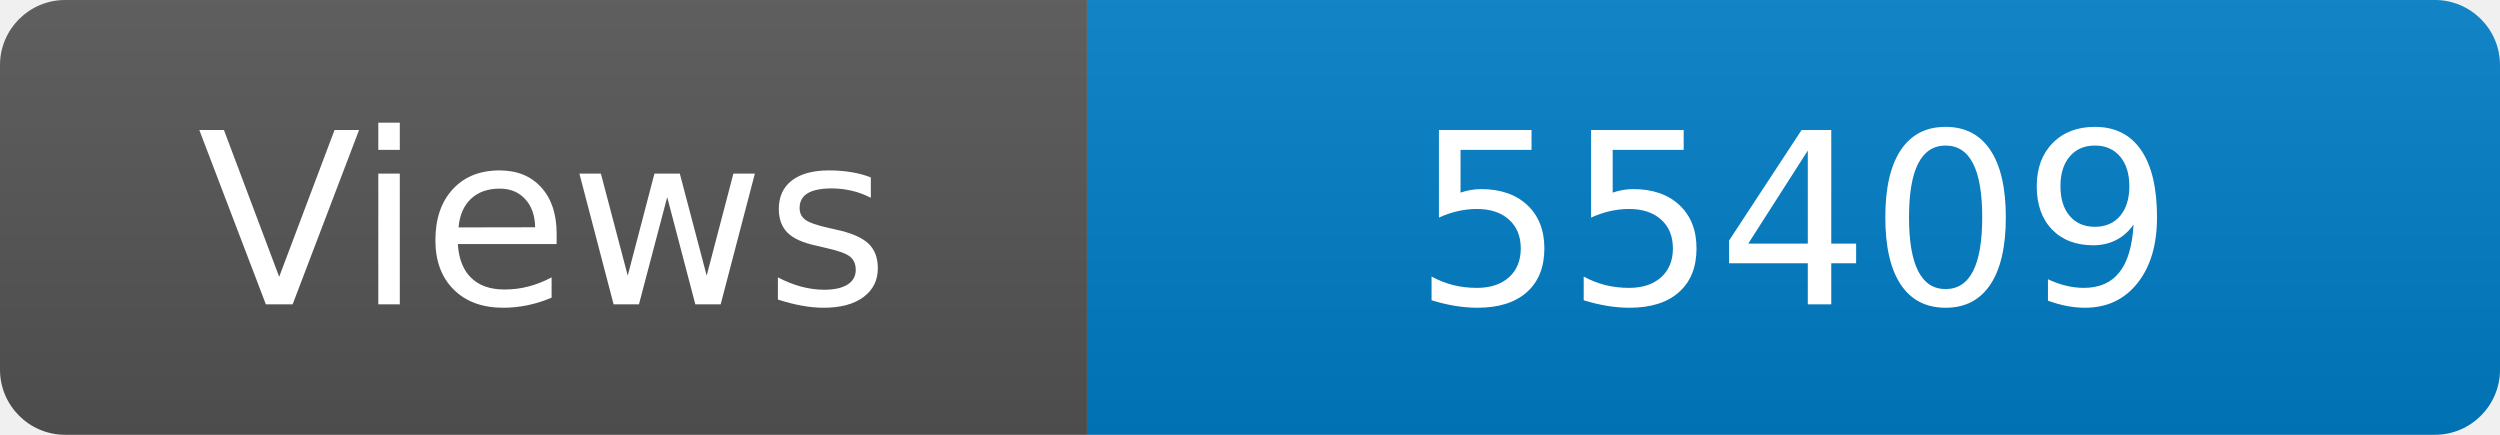
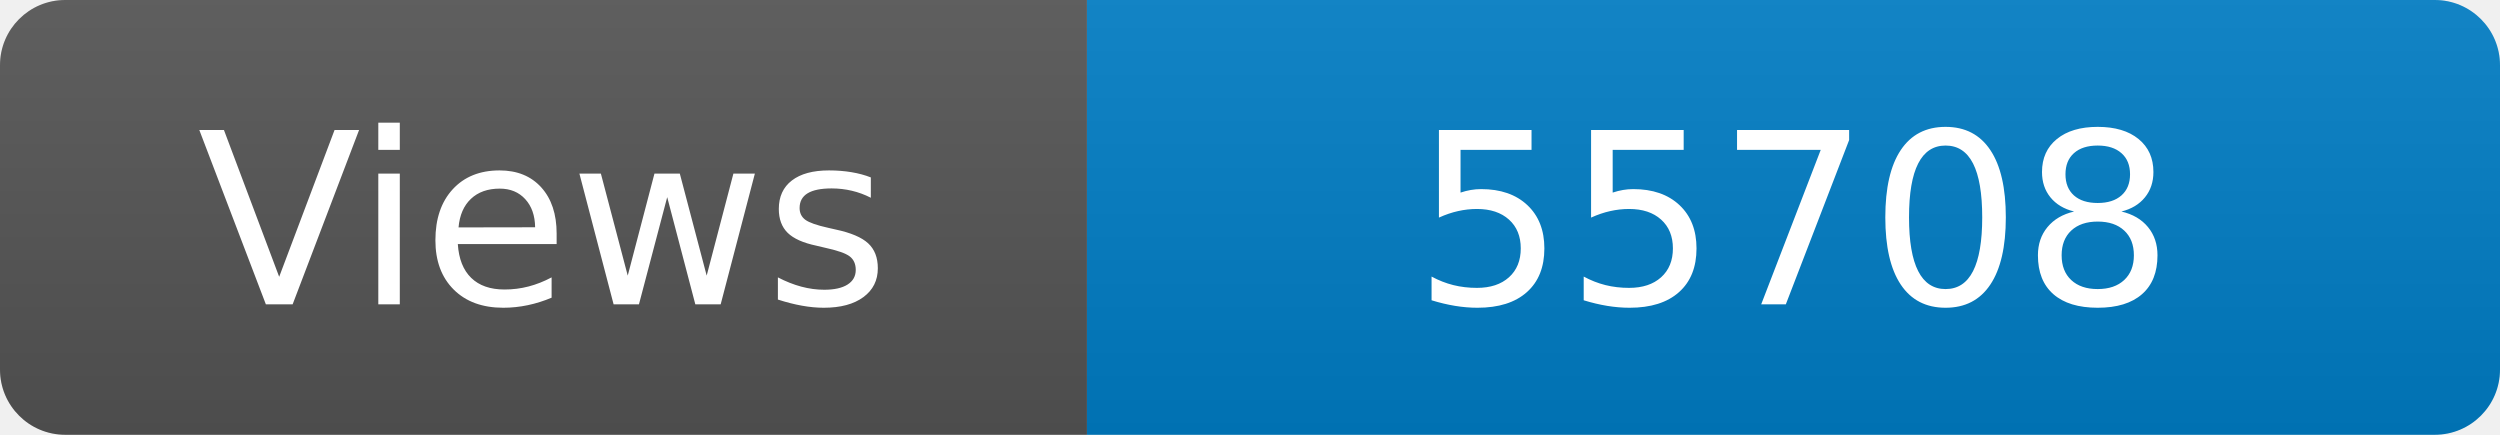
<svg xmlns="http://www.w3.org/2000/svg" width="115" height="20" role="img" aria-label="Maintained?: yes">
  <linearGradient id="s" x2="0" y2="100%">
    <stop offset="0" stop-color="#bbb" stop-opacity=".1" />
    <stop offset="1" stop-opacity=".1" />
  </linearGradient>
  <clipPath id="r">
    <rect width="115" height="20" rx="3" fill="#fff" />
  </clipPath>
  <g clip-path="url(#r)">
    <rect width="50" height="20" fill="#555" />
    <rect x="50" width="160" height="20" fill="#007ec6" />
    <rect width="115" height="20" fill="url(#s)" />
  </g>
  <g fill="#fff" text-anchor="middle" font-family="Verdana,Geneva,DejaVu Sans,sans-serif" font-size="110">
    <text x="250" y="140" transform="scale(.1)" fill="#fff">Views</text>
-     <text x="825" y="140" transform="scale(.1)" fill="#fff">55409</text>
+     <text x="825" y="140" transform="scale(.1)" fill="#fff">55708</text>
  </g>
</svg>
